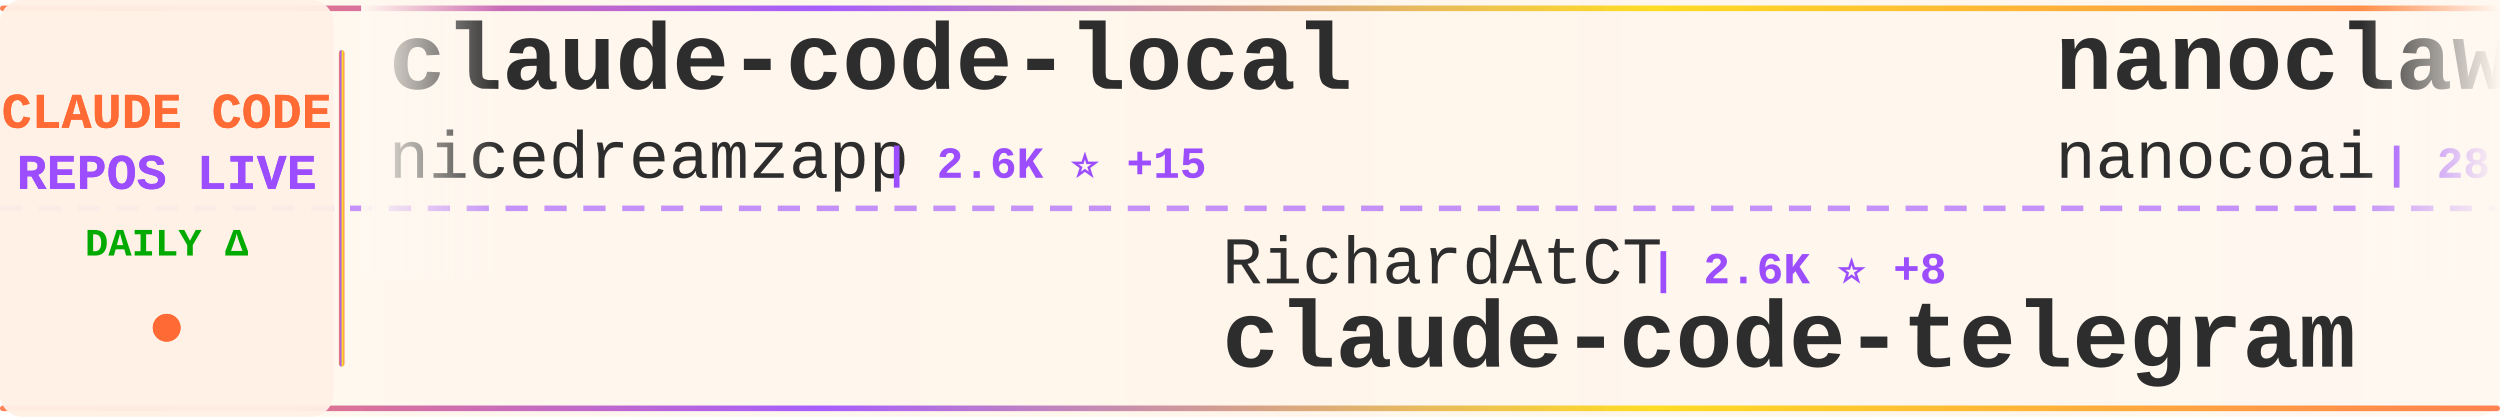
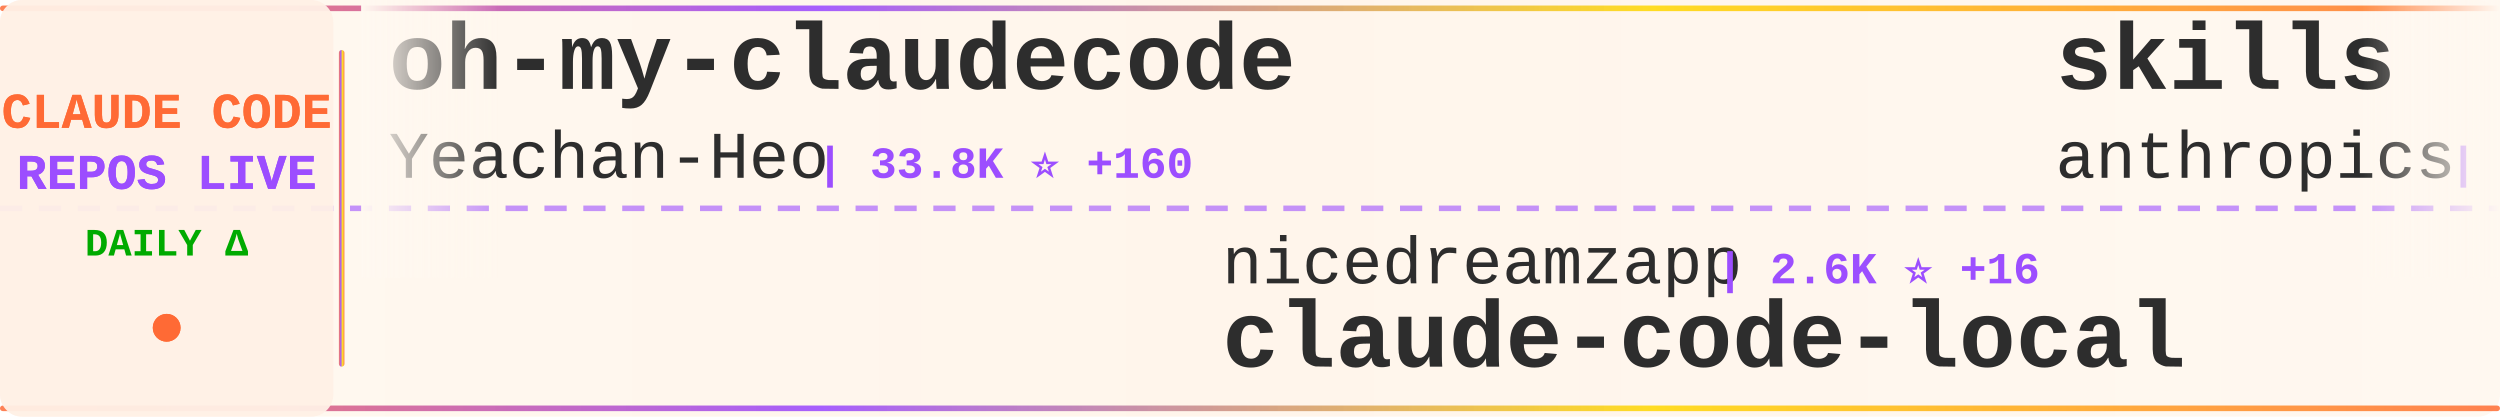
<svg xmlns="http://www.w3.org/2000/svg" width="900" height="150">
  <defs>
    <linearGradient id="tickerBg" x1="0%" y1="0%" x2="100%" y2="0%">
      <stop offset="0%" style="stop-color:#fff8f0;stop-opacity:0.98" />
      <stop offset="50%" style="stop-color:#fff5eb;stop-opacity:1" />
      <stop offset="100%" style="stop-color:#fff8f0;stop-opacity:0.98" />
    </linearGradient>
    <linearGradient id="borderGrad" x1="0%" y1="0%" x2="100%" y2="0%">
      <stop offset="0%" style="stop-color:#FF6B35;stop-opacity:0.85">
        <animate attributeName="stop-opacity" values="0.85;1;0.85" dur="2s" repeatCount="indefinite" />
      </stop>
      <stop offset="33%" style="stop-color:#9C4EFF;stop-opacity:0.9">
        <animate attributeName="stop-opacity" values="0.9;1;0.9" dur="2.2s" repeatCount="indefinite" />
      </stop>
      <stop offset="66%" style="stop-color:#FFD700;stop-opacity:0.85">
        <animate attributeName="stop-opacity" values="0.85;1;0.85" dur="1.8s" repeatCount="indefinite" />
      </stop>
      <stop offset="100%" style="stop-color:#FF6B35;stop-opacity:0.85">
        <animate attributeName="stop-opacity" values="0.85;1;0.85" dur="2s" repeatCount="indefinite" />
      </stop>
    </linearGradient>
    <filter id="textGlow">
      <feGaussianBlur stdDeviation="0.15" result="coloredBlur" />
      <feMerge>
        <feMergeNode in="coloredBlur" />
        <feMergeNode in="SourceGraphic" />
      </feMerge>
    </filter>
    <filter id="metricGlow">
      <feGaussianBlur stdDeviation="0.2" result="coloredBlur" />
      <feMerge>
        <feMergeNode in="coloredBlur" />
        <feMergeNode in="SourceGraphic" />
      </feMerge>
    </filter>
    <linearGradient id="leftFade" x1="0%" y1="0%" x2="100%" y2="0%">
      <stop offset="0%" style="stop-color:#fff8f0;stop-opacity:1" />
      <stop offset="100%" style="stop-color:#fff8f0;stop-opacity:0" />
    </linearGradient>
    <linearGradient id="rightFade" x1="0%" y1="0%" x2="100%" y2="0%">
      <stop offset="0%" style="stop-color:#fff8f0;stop-opacity:0" />
      <stop offset="100%" style="stop-color:#fff8f0;stop-opacity:1" />
    </linearGradient>
  </defs>
  <rect width="900" height="150" fill="url(#tickerBg)" rx="8" />
  <rect x="0" y="2" width="900" height="2" fill="url(#borderGrad)" rx="1" />
  <rect x="0" y="146" width="900" height="2" fill="url(#borderGrad)" rx="1" />
  <line x1="0" y1="75" x2="900" y2="75" stroke="#9C4EFF" stroke-width="2" stroke-dasharray="8 6" opacity="0.6" />
  <rect x="0" y="0" width="120" height="150" fill="#fff0e6" opacity="0.95" rx="8" />
  <text x="60" y="46" font-family="'Courier New', monospace" font-size="18" font-weight="bold" fill="#FF6B35" text-anchor="middle" filter="url(#textGlow)">
    CLAUDE CODE
  </text>
  <text x="60" y="68" font-family="'Courier New', monospace" font-size="18" font-weight="bold" fill="#9C4EFF" text-anchor="middle" filter="url(#textGlow)">
    REPOS LIVE
  </text>
  <text x="60" y="92" font-family="'Courier New', monospace" font-size="14" font-weight="bold" fill="#00aa00" text-anchor="middle">
    DAILY Δ
  </text>
  <circle cx="60" cy="118" r="5" fill="#FF6B35" filter="url(#metricGlow)">
    <animate attributeName="r" values="4;6;4" dur="1.5s" repeatCount="indefinite" />
    <animate attributeName="opacity" values="0.6;1;0.6" dur="1.5s" repeatCount="indefinite" />
  </circle>
  <rect x="122" y="18" width="2" height="114" fill="url(#borderGrad)" rx="1" />
  <clipPath id="tickerClip">
    <rect x="130" y="0" width="770" height="150" />
  </clipPath>
  <g clip-path="url(#tickerClip)">
    <g id="tickerItems">
      <animateTransform attributeName="transform" attributeType="XML" type="translate" from="0 0" to="-3000 0" dur="54s" repeatCount="indefinite" />
      <g transform="translate(0, 0)">
-         <text x="140" y="32" font-family="'Courier New', monospace" font-size="34" font-weight="bold" fill="#2d2d2d">claude-code-local</text>
-         <text x="140" y="64" font-family="'Courier New', monospace" font-size="24" font-weight="normal" fill="#2d2d2d" opacity="1.0">nicedreamzapp</text>
-         <text x="318" y="64" font-family="'Courier New', monospace" font-size="16" font-weight="bold" fill="#9C4EFF"> | 2.6K ⭐ +15</text>
+         <text x="140" y="32" font-family="'Courier New', monospace" font-size="34" font-weight="bold" fill="#2d2d2d">oh-my-claudecode</text>
+         <text x="140" y="64" font-family="'Courier New', monospace" font-size="24" font-weight="normal" fill="#2d2d2d" opacity="1.0">Yeachan-Heo</text>
+         <text x="294" y="64" font-family="'Courier New', monospace" font-size="16" font-weight="bold" fill="#9C4EFF"> | 33.8K ⭐ +160</text>
      </g>
      <g transform="translate(300, 0)">
-         <text x="140" y="102" font-family="'Courier New', monospace" font-size="24" font-weight="normal" fill="#2d2d2d" opacity="1.0">RichardAtCT</text>
-         <text x="294" y="102" font-family="'Courier New', monospace" font-size="16" font-weight="bold" fill="#9C4EFF"> | 2.6K ⭐ +8</text>
-         <text x="140" y="132" font-family="'Courier New', monospace" font-size="34" font-weight="bold" fill="#2d2d2d">claude-code-telegram</text>
+         <text x="140" y="102" font-family="'Courier New', monospace" font-size="24" font-weight="normal" fill="#2d2d2d" opacity="1.0">nicedreamzapp</text>
+         <text x="318" y="102" font-family="'Courier New', monospace" font-size="16" font-weight="bold" fill="#9C4EFF"> | 2.6K ⭐ +16</text>
+         <text x="140" y="132" font-family="'Courier New', monospace" font-size="34" font-weight="bold" fill="#2d2d2d">claude-code-local</text>
      </g>
      <g transform="translate(600, 0)">
-         <text x="140" y="32" font-family="'Courier New', monospace" font-size="34" font-weight="bold" fill="#2d2d2d">nanoclaw</text>
-         <text x="140" y="64" font-family="'Courier New', monospace" font-size="24" font-weight="normal" fill="#2d2d2d" opacity="1.0">nanocoai</text>
-         <text x="258" y="64" font-family="'Courier New', monospace" font-size="16" font-weight="bold" fill="#9C4EFF"> | 28.8K ⭐ +30</text>
+         <text x="140" y="32" font-family="'Courier New', monospace" font-size="34" font-weight="bold" fill="#2d2d2d">skills</text>
+         <text x="140" y="64" font-family="'Courier New', monospace" font-size="24" font-weight="normal" fill="#2d2d2d" opacity="1.0">anthropics</text>
+         <text x="282" y="64" font-family="'Courier New', monospace" font-size="16" font-weight="bold" fill="#9C4EFF"> | 133.8K ⭐ +615</text>
      </g>
      <g transform="translate(900, 0)">
-         <text x="140" y="102" font-family="'Courier New', monospace" font-size="24" font-weight="normal" fill="#2d2d2d" opacity="1.0">jarmuine</text>
-         <text x="258" y="102" font-family="'Courier New', monospace" font-size="16" font-weight="bold" fill="#9C4EFF"> | 2.1K ⭐ +5</text>
+         <text x="140" y="102" font-family="'Courier New', monospace" font-size="24" font-weight="normal" fill="#2d2d2d" opacity="1.0">RishabhK103</text>
+         <text x="294" y="102" font-family="'Courier New', monospace" font-size="16" font-weight="bold" fill="#9C4EFF"> | 81 ⭐</text>
        <text x="140" y="132" font-family="'Courier New', monospace" font-size="34" font-weight="bold" fill="#2d2d2d">claude-code</text>
      </g>
      <g transform="translate(1200, 0)">
-         <text x="140" y="32" font-family="'Courier New', monospace" font-size="34" font-weight="bold" fill="#2d2d2d">sc-claude-code-files</text>
-         <text x="140" y="64" font-family="'Courier New', monospace" font-size="24" font-weight="normal" fill="#2d2d2d" opacity="1.0">https-deeplearning-ai</text>
-         <text x="414" y="64" font-family="'Courier New', monospace" font-size="16" font-weight="bold" fill="#9C4EFF"> | 509 ⭐</text>
+         <text x="140" y="32" font-family="'Courier New', monospace" font-size="34" font-weight="bold" fill="#2d2d2d">learn-claude-code</text>
+         <text x="140" y="64" font-family="'Courier New', monospace" font-size="24" font-weight="normal" fill="#2d2d2d" opacity="1.0">shareAI-lab</text>
+         <text x="294" y="64" font-family="'Courier New', monospace" font-size="16" font-weight="bold" fill="#9C4EFF"> | 60.3K ⭐ +210</text>
      </g>
      <g transform="translate(1500, 0)">
-         <text x="140" y="102" font-family="'Courier New', monospace" font-size="24" font-weight="normal" fill="#2d2d2d" opacity="1.0">yasasbanukaofficial</text>
-         <text x="390" y="102" font-family="'Courier New', monospace" font-size="16" font-weight="bold" fill="#9C4EFF"> | 3.2K ⭐ +27</text>
-         <text x="140" y="132" font-family="'Courier New', monospace" font-size="34" font-weight="bold" fill="#2d2d2d">claude-code</text>
+         <text x="140" y="102" font-family="'Courier New', monospace" font-size="24" font-weight="normal" fill="#2d2d2d" opacity="1.0">AprilNEA</text>
+         <text x="258" y="102" font-family="'Courier New', monospace" font-size="16" font-weight="bold" fill="#9C4EFF"> | 377 ⭐</text>
+         <text x="140" y="132" font-family="'Courier New', monospace" font-size="34" font-weight="bold" fill="#2d2d2d">claude-code-source</text>
      </g>
      <g transform="translate(1800, 0)">
-         <text x="140" y="32" font-family="'Courier New', monospace" font-size="34" font-weight="bold" fill="#2d2d2d">claude-code-rev</text>
-         <text x="140" y="64" font-family="'Courier New', monospace" font-size="24" font-weight="normal" fill="#2d2d2d" opacity="1.0">oboard</text>
-         <text x="234" y="64" font-family="'Courier New', monospace" font-size="16" font-weight="bold" fill="#9C4EFF"> | 3.1K ⭐ +7</text>
+         <text x="140" y="32" font-family="'Courier New', monospace" font-size="34" font-weight="bold" fill="#2d2d2d">Claude-Code</text>
+         <text x="140" y="64" font-family="'Courier New', monospace" font-size="24" font-weight="normal" fill="#2d2d2d" opacity="1.0">KPR111</text>
+         <text x="234" y="64" font-family="'Courier New', monospace" font-size="16" font-weight="bold" fill="#9C4EFF"> | 16 ⭐</text>
      </g>
      <g transform="translate(2100, 0)">
-         <text x="140" y="102" font-family="'Courier New', monospace" font-size="24" font-weight="normal" fill="#2d2d2d" opacity="1.0">disler</text>
-         <text x="234" y="102" font-family="'Courier New', monospace" font-size="16" font-weight="bold" fill="#9C4EFF"> | 3.7K ⭐ +8</text>
-         <text x="140" y="132" font-family="'Courier New', monospace" font-size="34" font-weight="bold" fill="#2d2d2d">claude-code-hooks-master...</text>
+         <text x="140" y="102" font-family="'Courier New', monospace" font-size="24" font-weight="normal" fill="#2d2d2d" opacity="1.0">rohitg00</text>
+         <text x="258" y="102" font-family="'Courier New', monospace" font-size="16" font-weight="bold" fill="#9C4EFF"> | 1.7K ⭐ +17</text>
+         <text x="140" y="132" font-family="'Courier New', monospace" font-size="34" font-weight="bold" fill="#2d2d2d">awesome-claude-code-tool...</text>
      </g>
      <g transform="translate(2400, 0)">
-         <text x="140" y="32" font-family="'Courier New', monospace" font-size="34" font-weight="bold" fill="#2d2d2d">claude-code-guide</text>
-         <text x="140" y="64" font-family="'Courier New', monospace" font-size="24" font-weight="normal" fill="#2d2d2d" opacity="1.0">Cranot</text>
-         <text x="234" y="64" font-family="'Courier New', monospace" font-size="16" font-weight="bold" fill="#9C4EFF"> | 2.7K ⭐ +3</text>
+         <text x="140" y="32" font-family="'Courier New', monospace" font-size="34" font-weight="bold" fill="#2d2d2d">edmunds-claude-code</text>
+         <text x="140" y="64" font-family="'Courier New', monospace" font-size="24" font-weight="normal" fill="#2d2d2d" opacity="1.0">edmund-io</text>
+         <text x="270" y="64" font-family="'Courier New', monospace" font-size="16" font-weight="bold" fill="#9C4EFF"> | 1.4K ⭐</text>
      </g>
      <g transform="translate(2700, 0)">
-         <text x="140" y="102" font-family="'Courier New', monospace" font-size="24" font-weight="normal" fill="#2d2d2d" opacity="1.0">VineeTagarwaL-code</text>
-         <text x="378" y="102" font-family="'Courier New', monospace" font-size="16" font-weight="bold" fill="#9C4EFF"> | 274 ⭐</text>
-         <text x="140" y="132" font-family="'Courier New', monospace" font-size="34" font-weight="bold" fill="#2d2d2d">claude-code</text>
+         <text x="140" y="102" font-family="'Courier New', monospace" font-size="24" font-weight="normal" fill="#2d2d2d" opacity="1.0">sugyan</text>
+         <text x="234" y="102" font-family="'Courier New', monospace" font-size="16" font-weight="bold" fill="#9C4EFF"> | 1.1K ⭐ +4</text>
+         <text x="140" y="132" font-family="'Courier New', monospace" font-size="34" font-weight="bold" fill="#2d2d2d">claude-code-webui</text>
      </g>
      <g transform="translate(3000, 0)">
-         <text x="140" y="32" font-family="'Courier New', monospace" font-size="34" font-weight="bold" fill="#2d2d2d">claude-code-local</text>
-         <text x="140" y="64" font-family="'Courier New', monospace" font-size="24" font-weight="normal" fill="#2d2d2d" opacity="1.0">nicedreamzapp</text>
-         <text x="318" y="64" font-family="'Courier New', monospace" font-size="16" font-weight="bold" fill="#9C4EFF"> | 2.6K ⭐ +15</text>
+         <text x="140" y="32" font-family="'Courier New', monospace" font-size="34" font-weight="bold" fill="#2d2d2d">oh-my-claudecode</text>
+         <text x="140" y="64" font-family="'Courier New', monospace" font-size="24" font-weight="normal" fill="#2d2d2d" opacity="1.0">Yeachan-Heo</text>
+         <text x="294" y="64" font-family="'Courier New', monospace" font-size="16" font-weight="bold" fill="#9C4EFF"> | 33.8K ⭐ +160</text>
      </g>
      <g transform="translate(3300, 0)">
-         <text x="140" y="102" font-family="'Courier New', monospace" font-size="24" font-weight="normal" fill="#2d2d2d" opacity="1.0">RichardAtCT</text>
-         <text x="294" y="102" font-family="'Courier New', monospace" font-size="16" font-weight="bold" fill="#9C4EFF"> | 2.6K ⭐ +8</text>
-         <text x="140" y="132" font-family="'Courier New', monospace" font-size="34" font-weight="bold" fill="#2d2d2d">claude-code-telegram</text>
+         <text x="140" y="102" font-family="'Courier New', monospace" font-size="24" font-weight="normal" fill="#2d2d2d" opacity="1.0">nicedreamzapp</text>
+         <text x="318" y="102" font-family="'Courier New', monospace" font-size="16" font-weight="bold" fill="#9C4EFF"> | 2.6K ⭐ +16</text>
+         <text x="140" y="132" font-family="'Courier New', monospace" font-size="34" font-weight="bold" fill="#2d2d2d">claude-code-local</text>
      </g>
      <g transform="translate(3600, 0)">
-         <text x="140" y="32" font-family="'Courier New', monospace" font-size="34" font-weight="bold" fill="#2d2d2d">nanoclaw</text>
-         <text x="140" y="64" font-family="'Courier New', monospace" font-size="24" font-weight="normal" fill="#2d2d2d" opacity="1.0">nanocoai</text>
-         <text x="258" y="64" font-family="'Courier New', monospace" font-size="16" font-weight="bold" fill="#9C4EFF"> | 28.8K ⭐ +30</text>
+         <text x="140" y="32" font-family="'Courier New', monospace" font-size="34" font-weight="bold" fill="#2d2d2d">skills</text>
+         <text x="140" y="64" font-family="'Courier New', monospace" font-size="24" font-weight="normal" fill="#2d2d2d" opacity="1.0">anthropics</text>
+         <text x="282" y="64" font-family="'Courier New', monospace" font-size="16" font-weight="bold" fill="#9C4EFF"> | 133.8K ⭐ +615</text>
      </g>
      <g transform="translate(3900, 0)">
-         <text x="140" y="102" font-family="'Courier New', monospace" font-size="24" font-weight="normal" fill="#2d2d2d" opacity="1.0">jarmuine</text>
-         <text x="258" y="102" font-family="'Courier New', monospace" font-size="16" font-weight="bold" fill="#9C4EFF"> | 2.1K ⭐ +5</text>
+         <text x="140" y="102" font-family="'Courier New', monospace" font-size="24" font-weight="normal" fill="#2d2d2d" opacity="1.0">RishabhK103</text>
+         <text x="294" y="102" font-family="'Courier New', monospace" font-size="16" font-weight="bold" fill="#9C4EFF"> | 81 ⭐</text>
        <text x="140" y="132" font-family="'Courier New', monospace" font-size="34" font-weight="bold" fill="#2d2d2d">claude-code</text>
      </g>
    </g>
  </g>
  <rect x="130" y="0" width="50" height="100" fill="url(#leftFade)" />
  <rect x="850" y="0" width="50" height="100" fill="url(#rightFade)" />
</svg>
